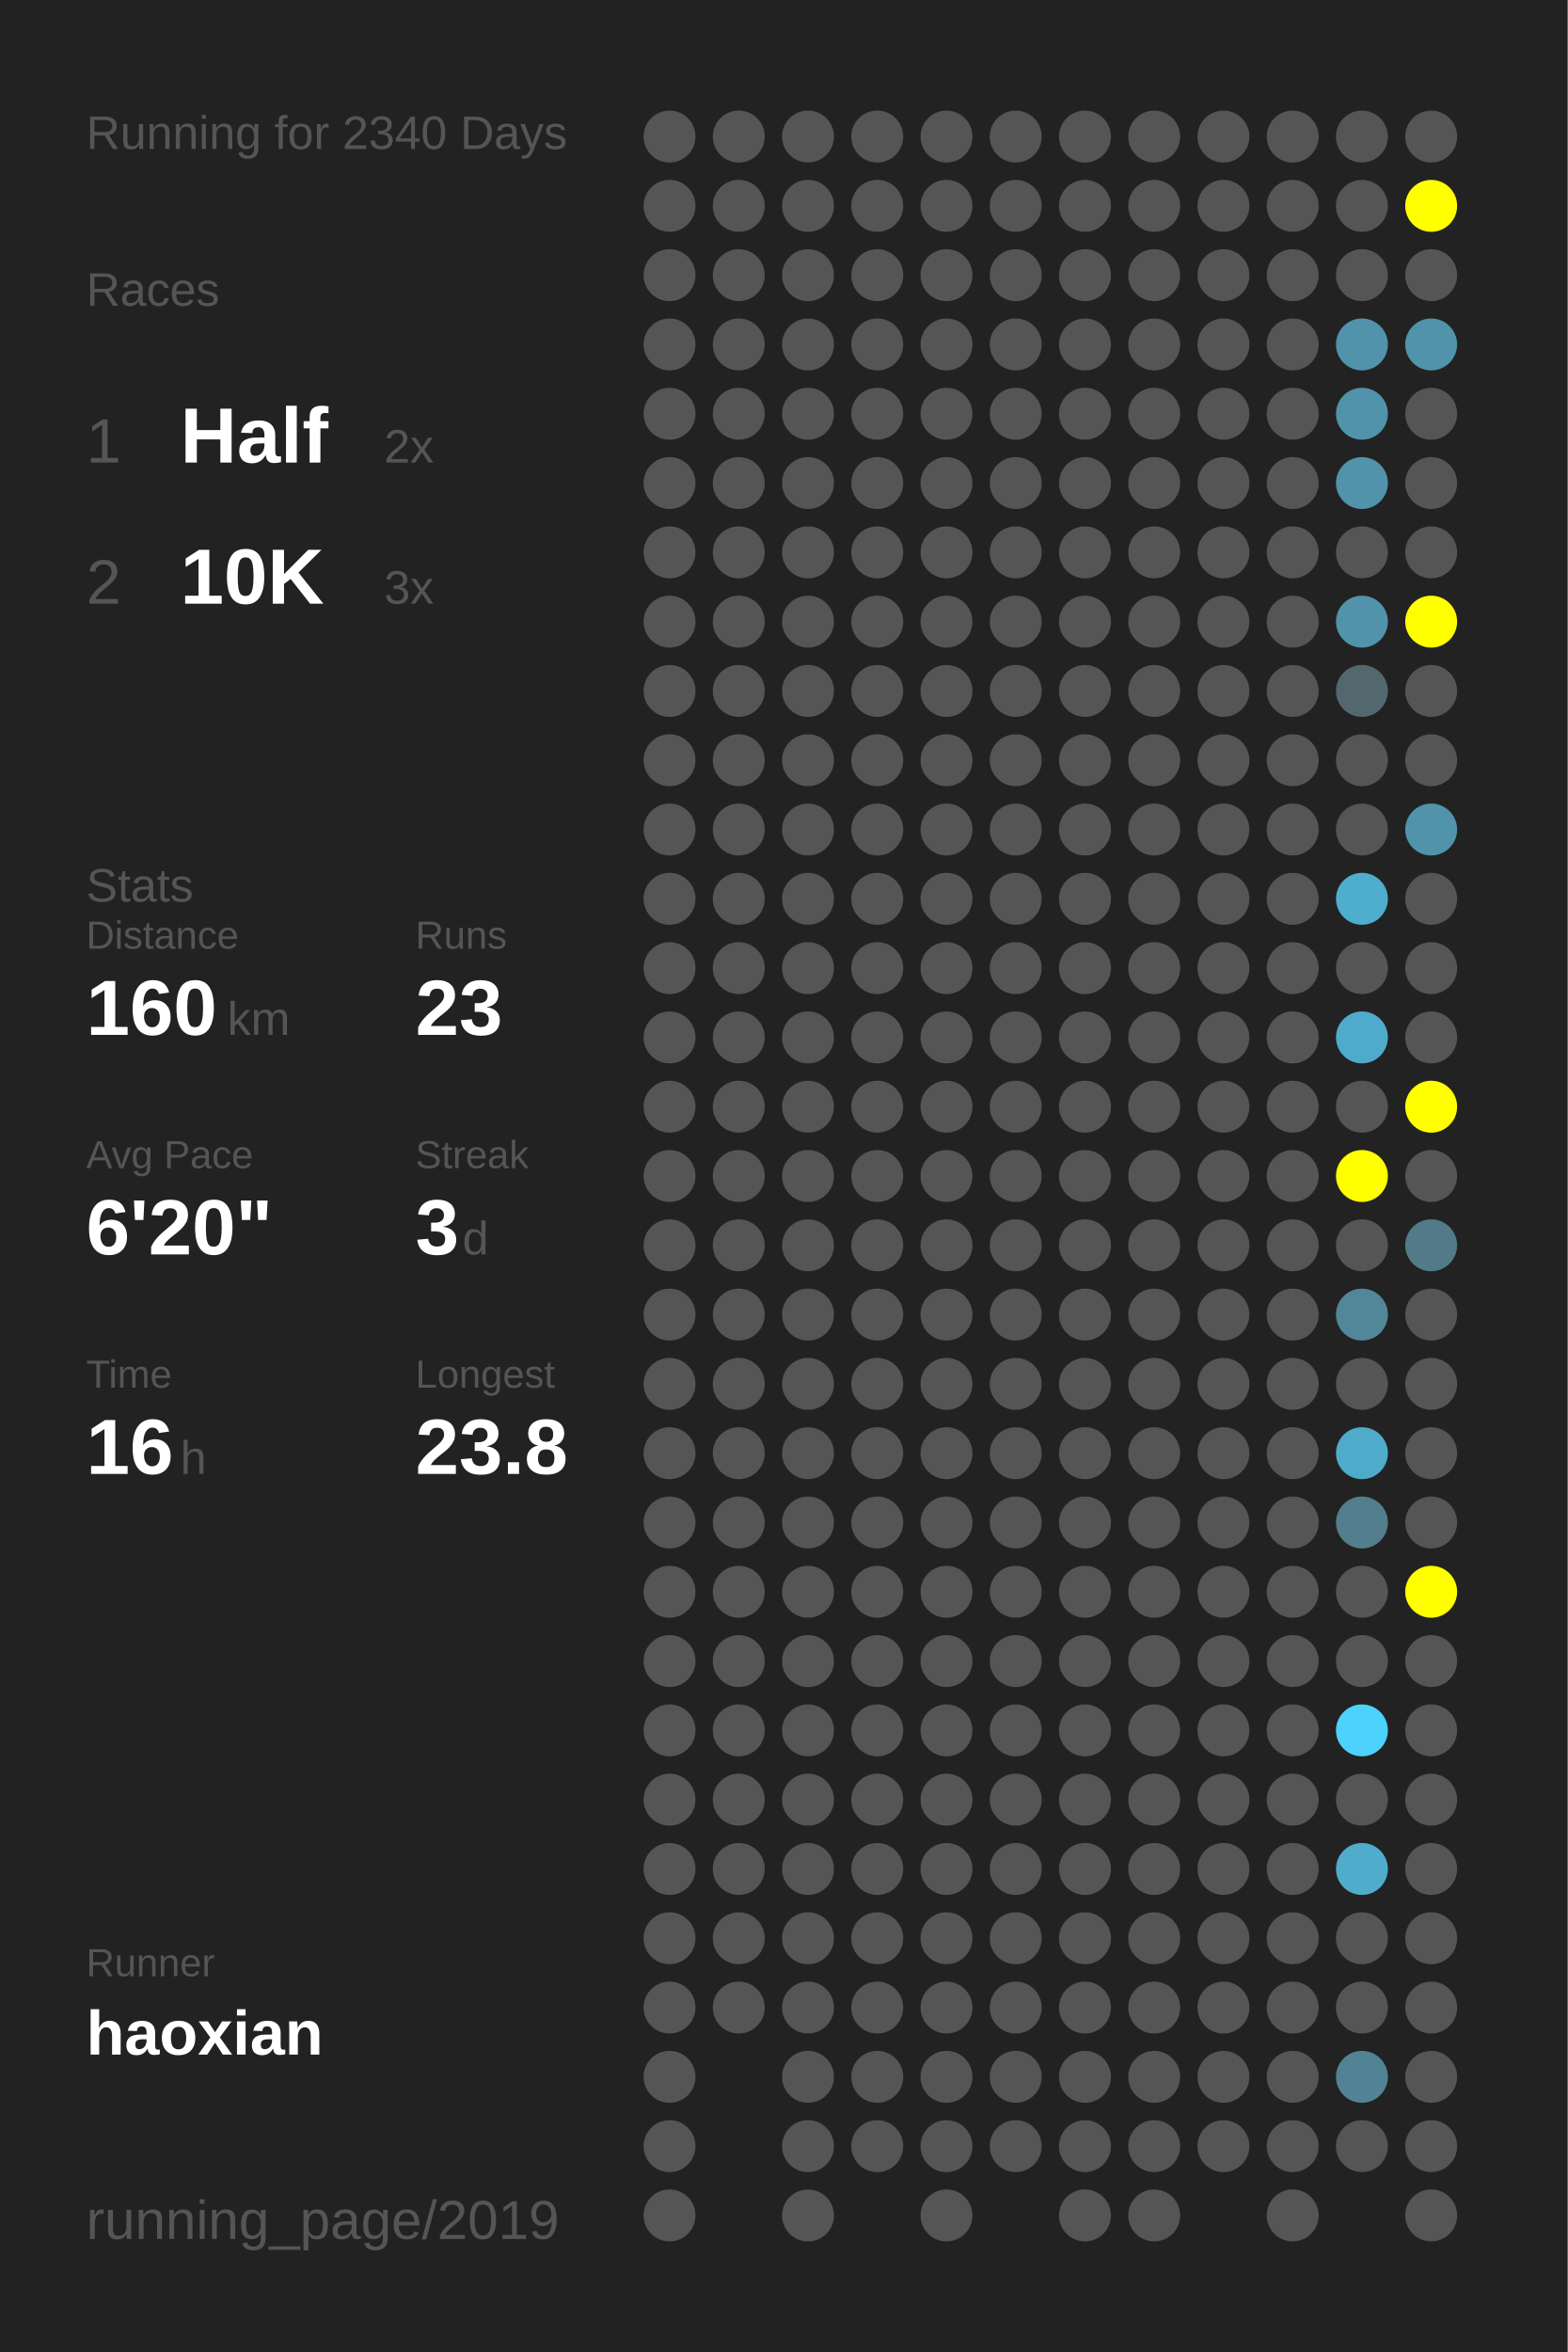
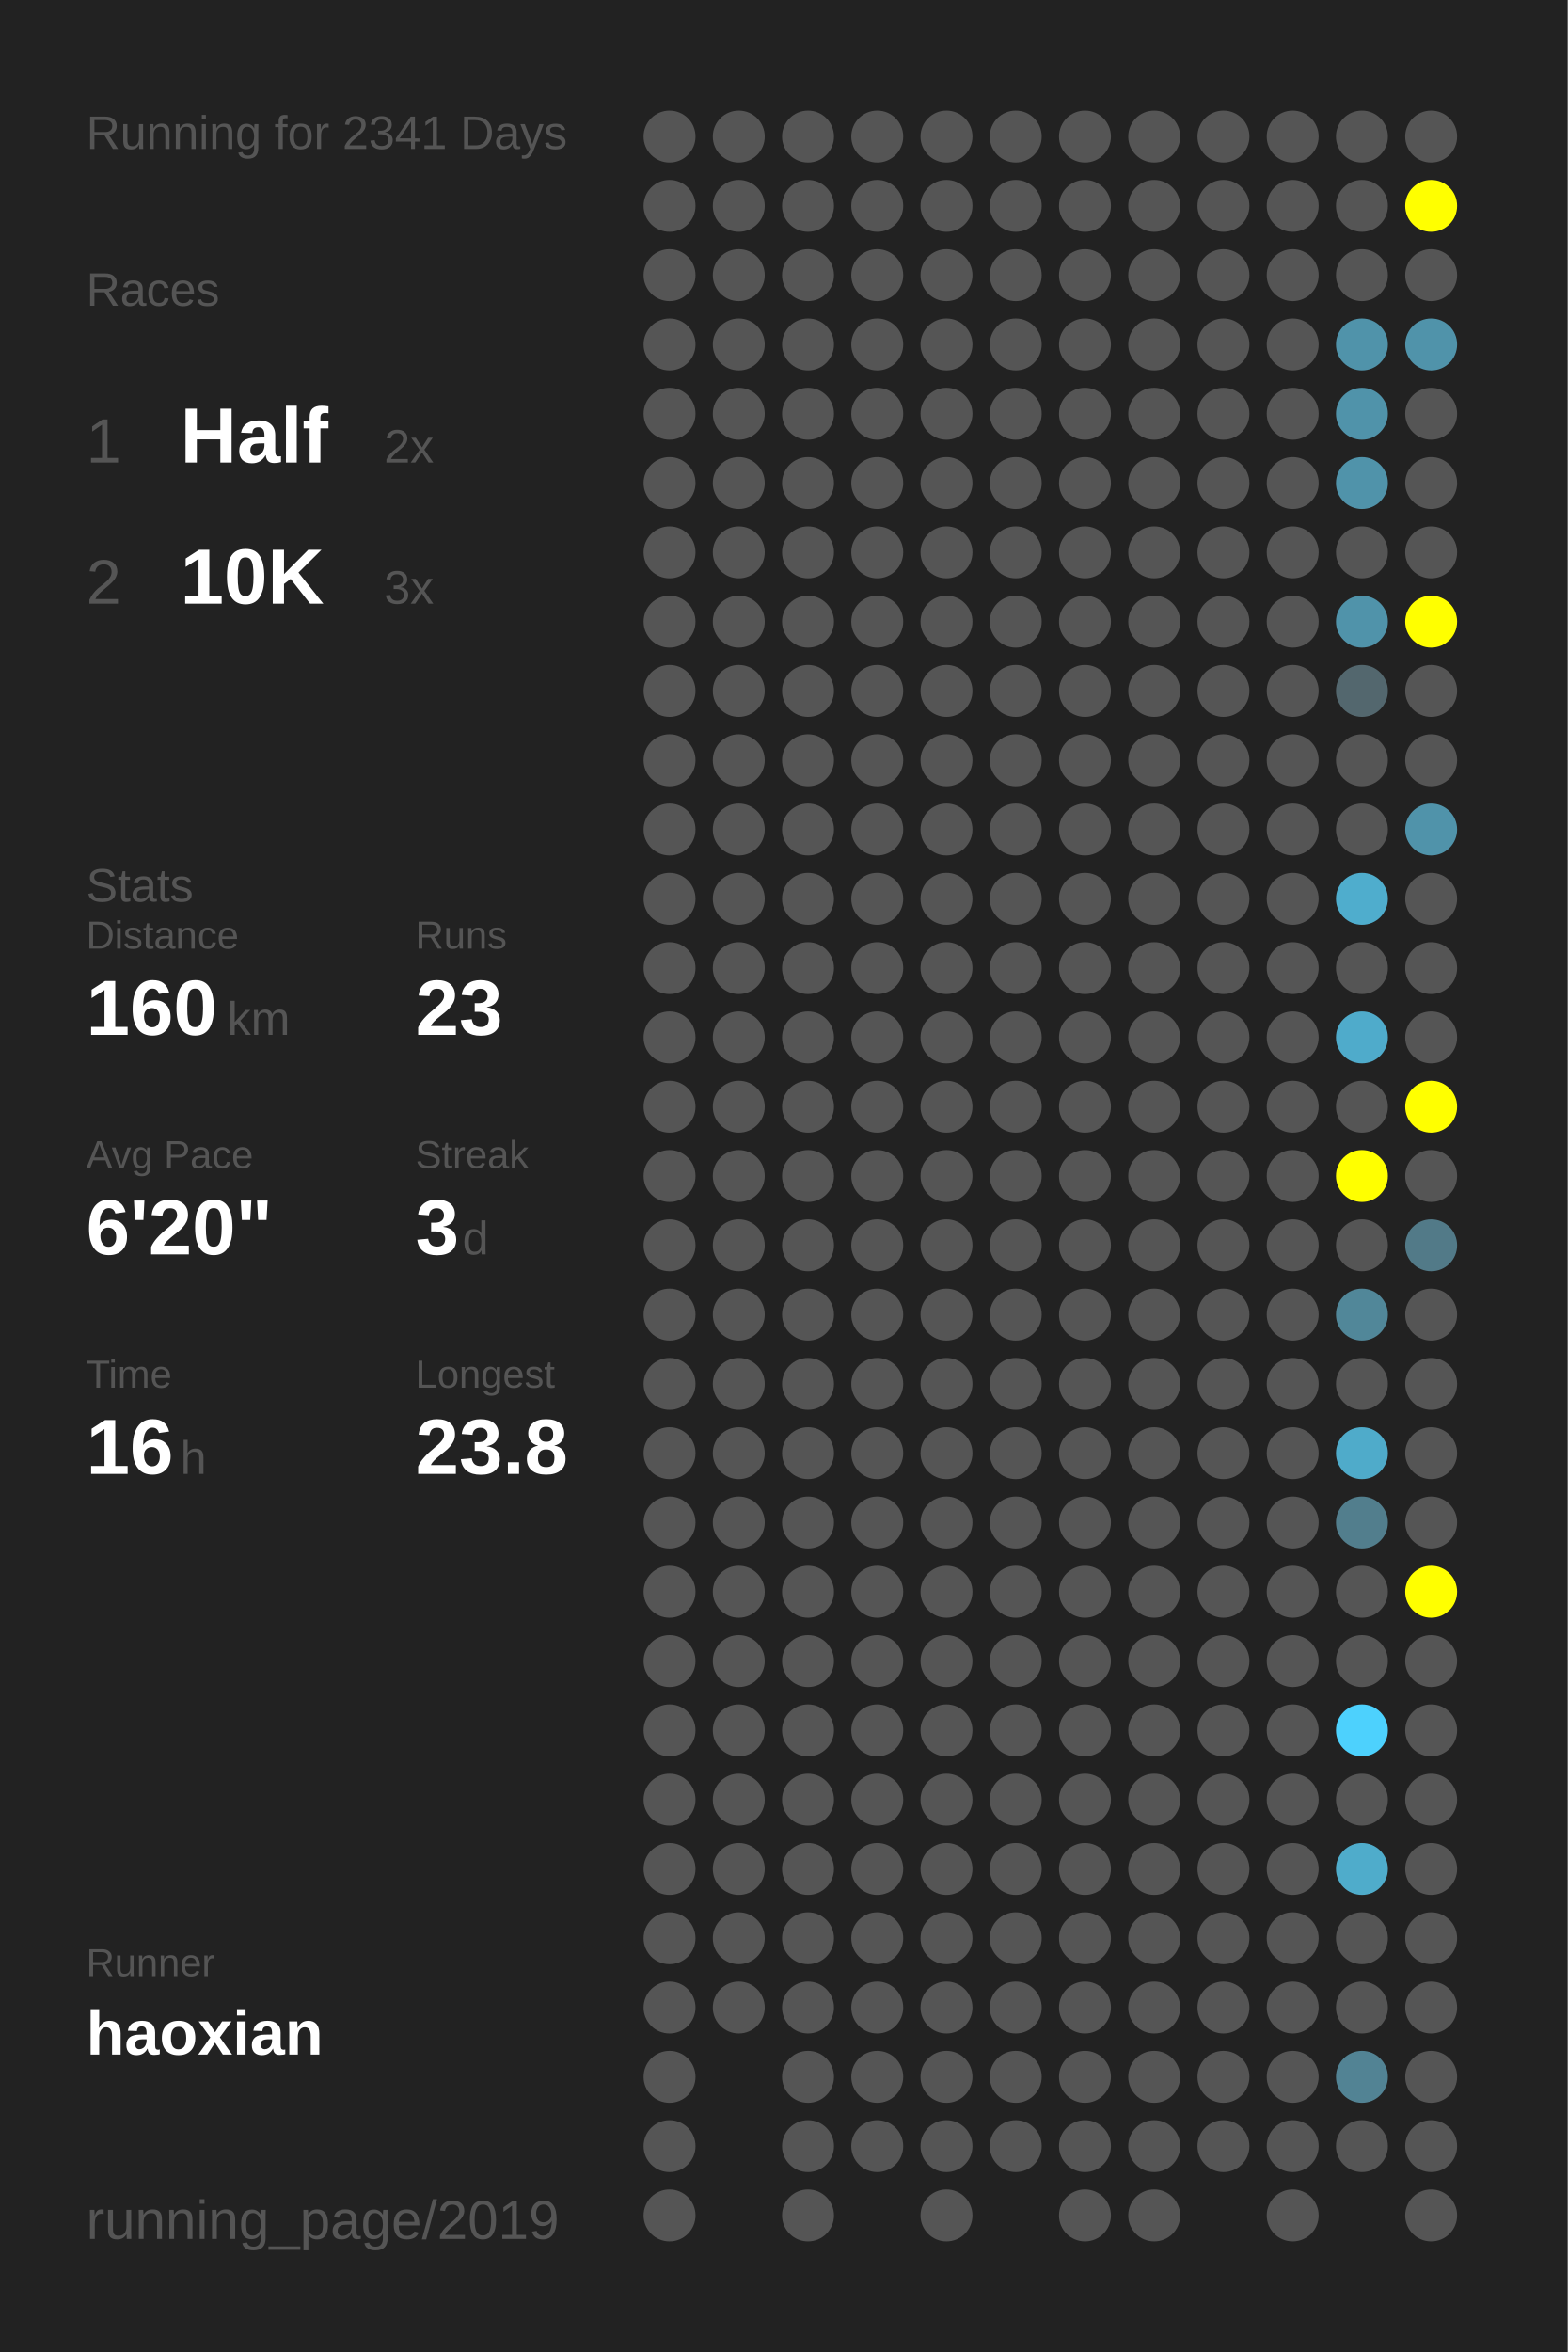
<svg xmlns="http://www.w3.org/2000/svg" baseProfile="full" height="300mm" version="1.1" viewBox="0,0,200,300" width="200mm">
  <defs />
  <rect fill="#222222" height="300" width="200" x="0" y="0" />
-   <text fill="#555555" style="font-size:6px; font-family:Arial;" x="11" y="19">Running for 2340 Days</text>
+   <text fill="#555555" style="font-size:6px; font-family:Arial;" x="11" y="19">Running for 2341 Days</text>
  <text fill="#555555" style="font-size:6px; font-family:Arial;" x="11" y="39">Races</text>
  <text fill="#555555" style="font-size:8px; font-family:Arial;" x="11" y="59">1</text>
  <text fill="#FFFFFF" style="font-size:10px; font-family:Arial; font-weight:bold;" x="23" y="59">Half</text>
  <text fill="#555555" style="font-size:6px; font-family:Arial;" x="49" y="59">2x</text>
  <text fill="#555555" style="font-size:8px; font-family:Arial;" x="11" y="77">2</text>
  <text fill="#FFFFFF" style="font-size:10px; font-family:Arial; font-weight:bold;" x="23" y="77">10K</text>
  <text fill="#555555" style="font-size:6px; font-family:Arial;" x="49" y="77">3x</text>
  <text fill="#555555" style="font-size:6px; font-family:Arial;" x="11" y="115">Stats</text>
  <text fill="#555555" style="font-size:5px; font-family:Arial;" x="11" y="121">Distance</text>
  <text fill="#FFFFFF" style="font-size:10px; font-family:Arial; font-weight:bold;" x="11" y="132">160</text>
  <text fill="#555555" style="font-size:6px; font-family:Arial;" x="29" y="132">km</text>
  <text fill="#555555" style="font-size:5px; font-family:Arial;" x="53" y="121">Runs</text>
  <text fill="#FFFFFF" style="font-size:10px; font-family:Arial; font-weight:bold;" x="53" y="132">23</text>
  <text fill="#555555" style="font-size:5px; font-family:Arial;" x="11" y="149">Avg Pace</text>
  <text fill="#FFFFFF" style="font-size:10px; font-family:Arial; font-weight:bold;" x="11" y="160">6'20"</text>
  <text fill="#555555" style="font-size:5px; font-family:Arial;" x="53" y="149">Streak</text>
  <text fill="#FFFFFF" style="font-size:10px; font-family:Arial; font-weight:bold;" x="53" y="160">3</text>
  <text fill="#555555" style="font-size:6px; font-family:Arial;" x="59" y="160">d</text>
  <text fill="#555555" style="font-size:5px; font-family:Arial;" x="11" y="177">Time</text>
  <text fill="#FFFFFF" style="font-size:10px; font-family:Arial; font-weight:bold;" x="11" y="188">16</text>
  <text fill="#555555" style="font-size:6px; font-family:Arial;" x="23" y="188">h</text>
  <text fill="#555555" style="font-size:5px; font-family:Arial;" x="53" y="177">Longest</text>
  <text fill="#FFFFFF" style="font-size:10px; font-family:Arial; font-weight:bold;" x="53" y="188">23.8</text>
  <text fill="#555555" style="font-size:5px; font-family:Arial;" x="11" y="252.065">Runner</text>
  <text fill="#FFFFFF" style="font-size:8px; font-family:Arial; font-weight:bold;" x="11" y="262.065">haoxian</text>
  <text fill="#555555" style="font-size:7px; font-family:Arial;" x="11" y="285.581">running_page/2019</text>
  <circle cx="85.417" cy="17.419" fill="#555555" r="3.312" />
  <circle cx="85.417" cy="26.258" fill="#555555" r="3.312" />
  <circle cx="85.417" cy="35.097" fill="#555555" r="3.312" />
  <circle cx="85.417" cy="43.935" fill="#555555" r="3.312" />
  <circle cx="85.417" cy="52.774" fill="#555555" r="3.312" />
  <circle cx="85.417" cy="61.613" fill="#555555" r="3.312" />
  <circle cx="85.417" cy="70.452" fill="#555555" r="3.312" />
  <circle cx="85.417" cy="79.29" fill="#555555" r="3.312" />
  <circle cx="85.417" cy="88.129" fill="#555555" r="3.312" />
  <circle cx="85.417" cy="96.968" fill="#555555" r="3.312" />
  <circle cx="85.417" cy="105.806" fill="#555555" r="3.312" />
  <circle cx="85.417" cy="114.645" fill="#555555" r="3.312" />
  <circle cx="85.417" cy="123.484" fill="#555555" r="3.312" />
  <circle cx="85.417" cy="132.323" fill="#555555" r="3.312" />
  <circle cx="85.417" cy="141.161" fill="#555555" r="3.312" />
  <circle cx="85.417" cy="150" fill="#555555" r="3.312" />
  <circle cx="85.417" cy="158.839" fill="#555555" r="3.312" />
  <circle cx="85.417" cy="167.677" fill="#555555" r="3.312" />
  <circle cx="85.417" cy="176.516" fill="#555555" r="3.312" />
  <circle cx="85.417" cy="185.355" fill="#555555" r="3.312" />
  <circle cx="85.417" cy="194.194" fill="#555555" r="3.312" />
  <circle cx="85.417" cy="203.032" fill="#555555" r="3.312" />
  <circle cx="85.417" cy="211.871" fill="#555555" r="3.312" />
  <circle cx="85.417" cy="220.71" fill="#555555" r="3.312" />
  <circle cx="85.417" cy="229.548" fill="#555555" r="3.312" />
  <circle cx="85.417" cy="238.387" fill="#555555" r="3.312" />
  <circle cx="85.417" cy="247.226" fill="#555555" r="3.312" />
  <circle cx="85.417" cy="256.065" fill="#555555" r="3.312" />
  <circle cx="85.417" cy="264.903" fill="#555555" r="3.312" />
  <circle cx="85.417" cy="273.742" fill="#555555" r="3.312" />
  <circle cx="85.417" cy="282.581" fill="#555555" r="3.312" />
  <circle cx="94.25" cy="17.419" fill="#555555" r="3.312" />
  <circle cx="94.25" cy="26.258" fill="#555555" r="3.312" />
  <circle cx="94.25" cy="35.097" fill="#555555" r="3.312" />
  <circle cx="94.25" cy="43.935" fill="#555555" r="3.312" />
  <circle cx="94.25" cy="52.774" fill="#555555" r="3.312" />
  <circle cx="94.25" cy="61.613" fill="#555555" r="3.312" />
  <circle cx="94.25" cy="70.452" fill="#555555" r="3.312" />
  <circle cx="94.25" cy="79.29" fill="#555555" r="3.312" />
  <circle cx="94.25" cy="88.129" fill="#555555" r="3.312" />
  <circle cx="94.25" cy="96.968" fill="#555555" r="3.312" />
  <circle cx="94.25" cy="105.806" fill="#555555" r="3.312" />
  <circle cx="94.25" cy="114.645" fill="#555555" r="3.312" />
  <circle cx="94.25" cy="123.484" fill="#555555" r="3.312" />
  <circle cx="94.25" cy="132.323" fill="#555555" r="3.312" />
  <circle cx="94.25" cy="141.161" fill="#555555" r="3.312" />
  <circle cx="94.25" cy="150" fill="#555555" r="3.312" />
  <circle cx="94.25" cy="158.839" fill="#555555" r="3.312" />
  <circle cx="94.25" cy="167.677" fill="#555555" r="3.312" />
  <circle cx="94.25" cy="176.516" fill="#555555" r="3.312" />
  <circle cx="94.25" cy="185.355" fill="#555555" r="3.312" />
  <circle cx="94.25" cy="194.194" fill="#555555" r="3.312" />
  <circle cx="94.25" cy="203.032" fill="#555555" r="3.312" />
  <circle cx="94.25" cy="211.871" fill="#555555" r="3.312" />
  <circle cx="94.25" cy="220.71" fill="#555555" r="3.312" />
  <circle cx="94.25" cy="229.548" fill="#555555" r="3.312" />
  <circle cx="94.25" cy="238.387" fill="#555555" r="3.312" />
  <circle cx="94.25" cy="247.226" fill="#555555" r="3.312" />
  <circle cx="94.25" cy="256.065" fill="#555555" r="3.312" />
  <circle cx="103.083" cy="17.419" fill="#555555" r="3.312" />
  <circle cx="103.083" cy="26.258" fill="#555555" r="3.312" />
  <circle cx="103.083" cy="35.097" fill="#555555" r="3.312" />
  <circle cx="103.083" cy="43.935" fill="#555555" r="3.312" />
  <circle cx="103.083" cy="52.774" fill="#555555" r="3.312" />
  <circle cx="103.083" cy="61.613" fill="#555555" r="3.312" />
  <circle cx="103.083" cy="70.452" fill="#555555" r="3.312" />
  <circle cx="103.083" cy="79.29" fill="#555555" r="3.312" />
  <circle cx="103.083" cy="88.129" fill="#555555" r="3.312" />
  <circle cx="103.083" cy="96.968" fill="#555555" r="3.312" />
  <circle cx="103.083" cy="105.806" fill="#555555" r="3.312" />
  <circle cx="103.083" cy="114.645" fill="#555555" r="3.312" />
  <circle cx="103.083" cy="123.484" fill="#555555" r="3.312" />
  <circle cx="103.083" cy="132.323" fill="#555555" r="3.312" />
  <circle cx="103.083" cy="141.161" fill="#555555" r="3.312" />
  <circle cx="103.083" cy="150" fill="#555555" r="3.312" />
  <circle cx="103.083" cy="158.839" fill="#555555" r="3.312" />
  <circle cx="103.083" cy="167.677" fill="#555555" r="3.312" />
  <circle cx="103.083" cy="176.516" fill="#555555" r="3.312" />
  <circle cx="103.083" cy="185.355" fill="#555555" r="3.312" />
  <circle cx="103.083" cy="194.194" fill="#555555" r="3.312" />
  <circle cx="103.083" cy="203.032" fill="#555555" r="3.312" />
  <circle cx="103.083" cy="211.871" fill="#555555" r="3.312" />
  <circle cx="103.083" cy="220.71" fill="#555555" r="3.312" />
  <circle cx="103.083" cy="229.548" fill="#555555" r="3.312" />
  <circle cx="103.083" cy="238.387" fill="#555555" r="3.312" />
  <circle cx="103.083" cy="247.226" fill="#555555" r="3.312" />
  <circle cx="103.083" cy="256.065" fill="#555555" r="3.312" />
  <circle cx="103.083" cy="264.903" fill="#555555" r="3.312" />
  <circle cx="103.083" cy="273.742" fill="#555555" r="3.312" />
  <circle cx="103.083" cy="282.581" fill="#555555" r="3.312" />
  <circle cx="111.917" cy="17.419" fill="#555555" r="3.312" />
  <circle cx="111.917" cy="26.258" fill="#555555" r="3.312" />
  <circle cx="111.917" cy="35.097" fill="#555555" r="3.312" />
  <circle cx="111.917" cy="43.935" fill="#555555" r="3.312" />
  <circle cx="111.917" cy="52.774" fill="#555555" r="3.312" />
  <circle cx="111.917" cy="61.613" fill="#555555" r="3.312" />
  <circle cx="111.917" cy="70.452" fill="#555555" r="3.312" />
  <circle cx="111.917" cy="79.29" fill="#555555" r="3.312" />
  <circle cx="111.917" cy="88.129" fill="#555555" r="3.312" />
  <circle cx="111.917" cy="96.968" fill="#555555" r="3.312" />
  <circle cx="111.917" cy="105.806" fill="#555555" r="3.312" />
  <circle cx="111.917" cy="114.645" fill="#555555" r="3.312" />
  <circle cx="111.917" cy="123.484" fill="#555555" r="3.312" />
  <circle cx="111.917" cy="132.323" fill="#555555" r="3.312" />
  <circle cx="111.917" cy="141.161" fill="#555555" r="3.312" />
  <circle cx="111.917" cy="150" fill="#555555" r="3.312" />
  <circle cx="111.917" cy="158.839" fill="#555555" r="3.312" />
  <circle cx="111.917" cy="167.677" fill="#555555" r="3.312" />
  <circle cx="111.917" cy="176.516" fill="#555555" r="3.312" />
  <circle cx="111.917" cy="185.355" fill="#555555" r="3.312" />
  <circle cx="111.917" cy="194.194" fill="#555555" r="3.312" />
  <circle cx="111.917" cy="203.032" fill="#555555" r="3.312" />
  <circle cx="111.917" cy="211.871" fill="#555555" r="3.312" />
  <circle cx="111.917" cy="220.71" fill="#555555" r="3.312" />
  <circle cx="111.917" cy="229.548" fill="#555555" r="3.312" />
  <circle cx="111.917" cy="238.387" fill="#555555" r="3.312" />
  <circle cx="111.917" cy="247.226" fill="#555555" r="3.312" />
  <circle cx="111.917" cy="256.065" fill="#555555" r="3.312" />
  <circle cx="111.917" cy="264.903" fill="#555555" r="3.312" />
  <circle cx="111.917" cy="273.742" fill="#555555" r="3.312" />
  <circle cx="120.75" cy="17.419" fill="#555555" r="3.312" />
  <circle cx="120.75" cy="26.258" fill="#555555" r="3.312" />
  <circle cx="120.75" cy="35.097" fill="#555555" r="3.312" />
  <circle cx="120.75" cy="43.935" fill="#555555" r="3.312" />
  <circle cx="120.75" cy="52.774" fill="#555555" r="3.312" />
  <circle cx="120.75" cy="61.613" fill="#555555" r="3.312" />
  <circle cx="120.75" cy="70.452" fill="#555555" r="3.312" />
  <circle cx="120.75" cy="79.29" fill="#555555" r="3.312" />
  <circle cx="120.75" cy="88.129" fill="#555555" r="3.312" />
  <circle cx="120.75" cy="96.968" fill="#555555" r="3.312" />
  <circle cx="120.75" cy="105.806" fill="#555555" r="3.312" />
  <circle cx="120.75" cy="114.645" fill="#555555" r="3.312" />
  <circle cx="120.75" cy="123.484" fill="#555555" r="3.312" />
  <circle cx="120.75" cy="132.323" fill="#555555" r="3.312" />
  <circle cx="120.75" cy="141.161" fill="#555555" r="3.312" />
  <circle cx="120.75" cy="150" fill="#555555" r="3.312" />
  <circle cx="120.75" cy="158.839" fill="#555555" r="3.312" />
  <circle cx="120.75" cy="167.677" fill="#555555" r="3.312" />
  <circle cx="120.75" cy="176.516" fill="#555555" r="3.312" />
  <circle cx="120.75" cy="185.355" fill="#555555" r="3.312" />
  <circle cx="120.75" cy="194.194" fill="#555555" r="3.312" />
  <circle cx="120.75" cy="203.032" fill="#555555" r="3.312" />
  <circle cx="120.75" cy="211.871" fill="#555555" r="3.312" />
  <circle cx="120.75" cy="220.71" fill="#555555" r="3.312" />
  <circle cx="120.75" cy="229.548" fill="#555555" r="3.312" />
  <circle cx="120.75" cy="238.387" fill="#555555" r="3.312" />
  <circle cx="120.75" cy="247.226" fill="#555555" r="3.312" />
  <circle cx="120.75" cy="256.065" fill="#555555" r="3.312" />
  <circle cx="120.75" cy="264.903" fill="#555555" r="3.312" />
  <circle cx="120.75" cy="273.742" fill="#555555" r="3.312" />
  <circle cx="120.75" cy="282.581" fill="#555555" r="3.312" />
  <circle cx="129.583" cy="17.419" fill="#555555" r="3.312" />
  <circle cx="129.583" cy="26.258" fill="#555555" r="3.312" />
  <circle cx="129.583" cy="35.097" fill="#555555" r="3.312" />
  <circle cx="129.583" cy="43.935" fill="#555555" r="3.312" />
  <circle cx="129.583" cy="52.774" fill="#555555" r="3.312" />
  <circle cx="129.583" cy="61.613" fill="#555555" r="3.312" />
  <circle cx="129.583" cy="70.452" fill="#555555" r="3.312" />
  <circle cx="129.583" cy="79.29" fill="#555555" r="3.312" />
  <circle cx="129.583" cy="88.129" fill="#555555" r="3.312" />
  <circle cx="129.583" cy="96.968" fill="#555555" r="3.312" />
  <circle cx="129.583" cy="105.806" fill="#555555" r="3.312" />
  <circle cx="129.583" cy="114.645" fill="#555555" r="3.312" />
  <circle cx="129.583" cy="123.484" fill="#555555" r="3.312" />
  <circle cx="129.583" cy="132.323" fill="#555555" r="3.312" />
  <circle cx="129.583" cy="141.161" fill="#555555" r="3.312" />
  <circle cx="129.583" cy="150" fill="#555555" r="3.312" />
  <circle cx="129.583" cy="158.839" fill="#555555" r="3.312" />
  <circle cx="129.583" cy="167.677" fill="#555555" r="3.312" />
  <circle cx="129.583" cy="176.516" fill="#555555" r="3.312" />
  <circle cx="129.583" cy="185.355" fill="#555555" r="3.312" />
  <circle cx="129.583" cy="194.194" fill="#555555" r="3.312" />
  <circle cx="129.583" cy="203.032" fill="#555555" r="3.312" />
  <circle cx="129.583" cy="211.871" fill="#555555" r="3.312" />
  <circle cx="129.583" cy="220.71" fill="#555555" r="3.312" />
  <circle cx="129.583" cy="229.548" fill="#555555" r="3.312" />
  <circle cx="129.583" cy="238.387" fill="#555555" r="3.312" />
  <circle cx="129.583" cy="247.226" fill="#555555" r="3.312" />
  <circle cx="129.583" cy="256.065" fill="#555555" r="3.312" />
  <circle cx="129.583" cy="264.903" fill="#555555" r="3.312" />
  <circle cx="129.583" cy="273.742" fill="#555555" r="3.312" />
  <circle cx="138.417" cy="17.419" fill="#555555" r="3.312" />
  <circle cx="138.417" cy="26.258" fill="#555555" r="3.312" />
  <circle cx="138.417" cy="35.097" fill="#555555" r="3.312" />
  <circle cx="138.417" cy="43.935" fill="#555555" r="3.312" />
  <circle cx="138.417" cy="52.774" fill="#555555" r="3.312" />
  <circle cx="138.417" cy="61.613" fill="#555555" r="3.312" />
  <circle cx="138.417" cy="70.452" fill="#555555" r="3.312" />
  <circle cx="138.417" cy="79.29" fill="#555555" r="3.312" />
  <circle cx="138.417" cy="88.129" fill="#555555" r="3.312" />
  <circle cx="138.417" cy="96.968" fill="#555555" r="3.312" />
  <circle cx="138.417" cy="105.806" fill="#555555" r="3.312" />
  <circle cx="138.417" cy="114.645" fill="#555555" r="3.312" />
  <circle cx="138.417" cy="123.484" fill="#555555" r="3.312" />
  <circle cx="138.417" cy="132.323" fill="#555555" r="3.312" />
  <circle cx="138.417" cy="141.161" fill="#555555" r="3.312" />
  <circle cx="138.417" cy="150" fill="#555555" r="3.312" />
  <circle cx="138.417" cy="158.839" fill="#555555" r="3.312" />
  <circle cx="138.417" cy="167.677" fill="#555555" r="3.312" />
  <circle cx="138.417" cy="176.516" fill="#555555" r="3.312" />
  <circle cx="138.417" cy="185.355" fill="#555555" r="3.312" />
  <circle cx="138.417" cy="194.194" fill="#555555" r="3.312" />
  <circle cx="138.417" cy="203.032" fill="#555555" r="3.312" />
  <circle cx="138.417" cy="211.871" fill="#555555" r="3.312" />
  <circle cx="138.417" cy="220.71" fill="#555555" r="3.312" />
  <circle cx="138.417" cy="229.548" fill="#555555" r="3.312" />
  <circle cx="138.417" cy="238.387" fill="#555555" r="3.312" />
  <circle cx="138.417" cy="247.226" fill="#555555" r="3.312" />
  <circle cx="138.417" cy="256.065" fill="#555555" r="3.312" />
  <circle cx="138.417" cy="264.903" fill="#555555" r="3.312" />
  <circle cx="138.417" cy="273.742" fill="#555555" r="3.312" />
  <circle cx="138.417" cy="282.581" fill="#555555" r="3.312" />
  <circle cx="147.25" cy="17.419" fill="#555555" r="3.312" />
  <circle cx="147.25" cy="26.258" fill="#555555" r="3.312" />
  <circle cx="147.25" cy="35.097" fill="#555555" r="3.312" />
  <circle cx="147.25" cy="43.935" fill="#555555" r="3.312" />
  <circle cx="147.25" cy="52.774" fill="#555555" r="3.312" />
  <circle cx="147.25" cy="61.613" fill="#555555" r="3.312" />
  <circle cx="147.25" cy="70.452" fill="#555555" r="3.312" />
  <circle cx="147.25" cy="79.29" fill="#555555" r="3.312" />
  <circle cx="147.25" cy="88.129" fill="#555555" r="3.312" />
  <circle cx="147.25" cy="96.968" fill="#555555" r="3.312" />
  <circle cx="147.25" cy="105.806" fill="#555555" r="3.312" />
  <circle cx="147.25" cy="114.645" fill="#555555" r="3.312" />
  <circle cx="147.25" cy="123.484" fill="#555555" r="3.312" />
  <circle cx="147.25" cy="132.323" fill="#555555" r="3.312" />
  <circle cx="147.25" cy="141.161" fill="#555555" r="3.312" />
  <circle cx="147.25" cy="150" fill="#555555" r="3.312" />
  <circle cx="147.25" cy="158.839" fill="#555555" r="3.312" />
  <circle cx="147.25" cy="167.677" fill="#555555" r="3.312" />
  <circle cx="147.25" cy="176.516" fill="#555555" r="3.312" />
  <circle cx="147.25" cy="185.355" fill="#555555" r="3.312" />
  <circle cx="147.25" cy="194.194" fill="#555555" r="3.312" />
  <circle cx="147.25" cy="203.032" fill="#555555" r="3.312" />
  <circle cx="147.25" cy="211.871" fill="#555555" r="3.312" />
  <circle cx="147.25" cy="220.71" fill="#555555" r="3.312" />
  <circle cx="147.25" cy="229.548" fill="#555555" r="3.312" />
  <circle cx="147.25" cy="238.387" fill="#555555" r="3.312" />
  <circle cx="147.25" cy="247.226" fill="#555555" r="3.312" />
  <circle cx="147.25" cy="256.065" fill="#555555" r="3.312" />
  <circle cx="147.25" cy="264.903" fill="#555555" r="3.312" />
  <circle cx="147.25" cy="273.742" fill="#555555" r="3.312" />
  <circle cx="147.25" cy="282.581" fill="#555555" r="3.312" />
  <circle cx="156.083" cy="17.419" fill="#555555" r="3.312" />
  <circle cx="156.083" cy="26.258" fill="#555555" r="3.312" />
  <circle cx="156.083" cy="35.097" fill="#555555" r="3.312" />
  <circle cx="156.083" cy="43.935" fill="#555555" r="3.312" />
  <circle cx="156.083" cy="52.774" fill="#555555" r="3.312" />
  <circle cx="156.083" cy="61.613" fill="#555555" r="3.312" />
  <circle cx="156.083" cy="70.452" fill="#555555" r="3.312" />
  <circle cx="156.083" cy="79.29" fill="#555555" r="3.312" />
  <circle cx="156.083" cy="88.129" fill="#555555" r="3.312" />
  <circle cx="156.083" cy="96.968" fill="#555555" r="3.312" />
  <circle cx="156.083" cy="105.806" fill="#555555" r="3.312" />
  <circle cx="156.083" cy="114.645" fill="#555555" r="3.312" />
  <circle cx="156.083" cy="123.484" fill="#555555" r="3.312" />
  <circle cx="156.083" cy="132.323" fill="#555555" r="3.312" />
  <circle cx="156.083" cy="141.161" fill="#555555" r="3.312" />
  <circle cx="156.083" cy="150" fill="#555555" r="3.312" />
  <circle cx="156.083" cy="158.839" fill="#555555" r="3.312" />
  <circle cx="156.083" cy="167.677" fill="#555555" r="3.312" />
  <circle cx="156.083" cy="176.516" fill="#555555" r="3.312" />
  <circle cx="156.083" cy="185.355" fill="#555555" r="3.312" />
  <circle cx="156.083" cy="194.194" fill="#555555" r="3.312" />
  <circle cx="156.083" cy="203.032" fill="#555555" r="3.312" />
  <circle cx="156.083" cy="211.871" fill="#555555" r="3.312" />
  <circle cx="156.083" cy="220.71" fill="#555555" r="3.312" />
  <circle cx="156.083" cy="229.548" fill="#555555" r="3.312" />
  <circle cx="156.083" cy="238.387" fill="#555555" r="3.312" />
  <circle cx="156.083" cy="247.226" fill="#555555" r="3.312" />
  <circle cx="156.083" cy="256.065" fill="#555555" r="3.312" />
  <circle cx="156.083" cy="264.903" fill="#555555" r="3.312" />
  <circle cx="156.083" cy="273.742" fill="#555555" r="3.312" />
  <circle cx="164.917" cy="17.419" fill="#555555" r="3.312" />
  <circle cx="164.917" cy="26.258" fill="#555555" r="3.312" />
  <circle cx="164.917" cy="35.097" fill="#555555" r="3.312" />
  <circle cx="164.917" cy="43.935" fill="#555555" r="3.312" />
  <circle cx="164.917" cy="52.774" fill="#555555" r="3.312" />
  <circle cx="164.917" cy="61.613" fill="#555555" r="3.312" />
  <circle cx="164.917" cy="70.452" fill="#555555" r="3.312" />
  <circle cx="164.917" cy="79.29" fill="#555555" r="3.312" />
  <circle cx="164.917" cy="88.129" fill="#555555" r="3.312" />
  <circle cx="164.917" cy="96.968" fill="#555555" r="3.312" />
  <circle cx="164.917" cy="105.806" fill="#555555" r="3.312" />
  <circle cx="164.917" cy="114.645" fill="#555555" r="3.312" />
  <circle cx="164.917" cy="123.484" fill="#555555" r="3.312" />
  <circle cx="164.917" cy="132.323" fill="#555555" r="3.312" />
  <circle cx="164.917" cy="141.161" fill="#555555" r="3.312" />
  <circle cx="164.917" cy="150" fill="#555555" r="3.312" />
  <circle cx="164.917" cy="158.839" fill="#555555" r="3.312" />
  <circle cx="164.917" cy="167.677" fill="#555555" r="3.312" />
  <circle cx="164.917" cy="176.516" fill="#555555" r="3.312" />
  <circle cx="164.917" cy="185.355" fill="#555555" r="3.312" />
  <circle cx="164.917" cy="194.194" fill="#555555" r="3.312" />
  <circle cx="164.917" cy="203.032" fill="#555555" r="3.312" />
  <circle cx="164.917" cy="211.871" fill="#555555" r="3.312" />
  <circle cx="164.917" cy="220.71" fill="#555555" r="3.312" />
  <circle cx="164.917" cy="229.548" fill="#555555" r="3.312" />
  <circle cx="164.917" cy="238.387" fill="#555555" r="3.312" />
  <circle cx="164.917" cy="247.226" fill="#555555" r="3.312" />
  <circle cx="164.917" cy="256.065" fill="#555555" r="3.312" />
  <circle cx="164.917" cy="264.903" fill="#555555" r="3.312" />
  <circle cx="164.917" cy="273.742" fill="#555555" r="3.312" />
  <circle cx="164.917" cy="282.581" fill="#555555" r="3.312" />
  <circle cx="173.75" cy="17.419" fill="#555555" r="3.312" />
  <circle cx="173.75" cy="26.258" fill="#555555" r="3.312" />
  <circle cx="173.75" cy="35.097" fill="#555555" r="3.312" />
  <circle cx="173.75" cy="43.935" fill="#5093aa" r="3.312" />
  <circle cx="173.75" cy="52.774" fill="#5093aa" r="3.312" />
  <circle cx="173.75" cy="61.613" fill="#5093aa" r="3.312" />
  <circle cx="173.75" cy="70.452" fill="#555555" r="3.312" />
  <circle cx="173.75" cy="79.29" fill="#5093aa" r="3.312" />
  <circle cx="173.75" cy="88.129" fill="#53676e" r="3.312" />
  <circle cx="173.75" cy="96.968" fill="#555555" r="3.312" />
  <circle cx="173.75" cy="105.806" fill="#555555" r="3.312" />
  <circle cx="173.75" cy="114.645" fill="#4fadcd" r="3.312" />
  <circle cx="173.75" cy="123.484" fill="#555555" r="3.312" />
  <circle cx="173.75" cy="132.323" fill="#4fabcb" r="3.312" />
  <circle cx="173.75" cy="141.161" fill="#555555" r="3.312" />
  <circle cx="173.75" cy="150" fill="#FFFF00" r="3.312" />
  <circle cx="173.75" cy="158.839" fill="#555555" r="3.312" />
  <circle cx="173.75" cy="167.677" fill="#518799" r="3.312" />
  <circle cx="173.75" cy="176.516" fill="#555555" r="3.312" />
  <circle cx="173.75" cy="185.355" fill="#4fabca" r="3.312" />
  <circle cx="173.75" cy="194.194" fill="#527e8d" r="3.312" />
  <circle cx="173.75" cy="203.032" fill="#555555" r="3.312" />
  <circle cx="173.75" cy="211.871" fill="#555555" r="3.312" />
  <circle cx="173.75" cy="220.71" fill="#4dd1fd" r="3.312" />
  <circle cx="173.75" cy="229.548" fill="#555555" r="3.312" />
  <circle cx="173.75" cy="238.387" fill="#4faccb" r="3.312" />
  <circle cx="173.75" cy="247.226" fill="#555555" r="3.312" />
  <circle cx="173.75" cy="256.065" fill="#555555" r="3.312" />
  <circle cx="173.75" cy="264.903" fill="#528394" r="3.312" />
  <circle cx="173.75" cy="273.742" fill="#555555" r="3.312" />
  <circle cx="182.583" cy="17.419" fill="#555555" r="3.312" />
  <circle cx="182.583" cy="26.258" fill="#FFFF00" r="3.312" />
  <circle cx="182.583" cy="35.097" fill="#555555" r="3.312" />
  <circle cx="182.583" cy="43.935" fill="#5093aa" r="3.312" />
  <circle cx="182.583" cy="52.774" fill="#555555" r="3.312" />
  <circle cx="182.583" cy="61.613" fill="#555555" r="3.312" />
  <circle cx="182.583" cy="70.452" fill="#555555" r="3.312" />
  <circle cx="182.583" cy="79.29" fill="#FFFF00" r="3.312" />
  <circle cx="182.583" cy="88.129" fill="#555555" r="3.312" />
  <circle cx="182.583" cy="96.968" fill="#555555" r="3.312" />
  <circle cx="182.583" cy="105.806" fill="#5093aa" r="3.312" />
  <circle cx="182.583" cy="114.645" fill="#555555" r="3.312" />
  <circle cx="182.583" cy="123.484" fill="#555555" r="3.312" />
  <circle cx="182.583" cy="132.323" fill="#555555" r="3.312" />
  <circle cx="182.583" cy="141.161" fill="#FFFF00" r="3.312" />
  <circle cx="182.583" cy="150" fill="#555555" r="3.312" />
  <circle cx="182.583" cy="158.839" fill="#527a88" r="3.312" />
  <circle cx="182.583" cy="167.677" fill="#555555" r="3.312" />
  <circle cx="182.583" cy="176.516" fill="#555555" r="3.312" />
  <circle cx="182.583" cy="185.355" fill="#555555" r="3.312" />
  <circle cx="182.583" cy="194.194" fill="#555555" r="3.312" />
  <circle cx="182.583" cy="203.032" fill="#FFFF00" r="3.312" />
  <circle cx="182.583" cy="211.871" fill="#555555" r="3.312" />
  <circle cx="182.583" cy="220.71" fill="#555555" r="3.312" />
  <circle cx="182.583" cy="229.548" fill="#555555" r="3.312" />
  <circle cx="182.583" cy="238.387" fill="#555555" r="3.312" />
  <circle cx="182.583" cy="247.226" fill="#555555" r="3.312" />
  <circle cx="182.583" cy="256.065" fill="#555555" r="3.312" />
  <circle cx="182.583" cy="264.903" fill="#555555" r="3.312" />
  <circle cx="182.583" cy="273.742" fill="#555555" r="3.312" />
  <circle cx="182.583" cy="282.581" fill="#555555" r="3.312" />
</svg>
